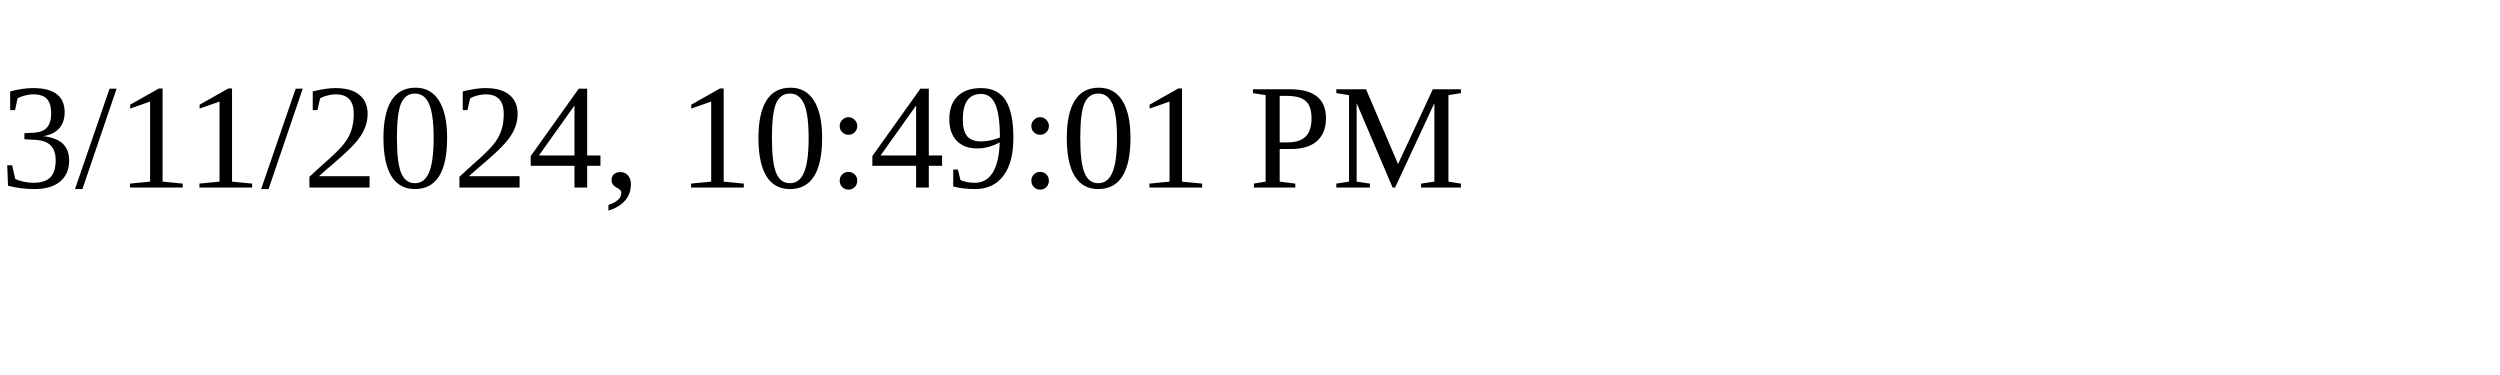
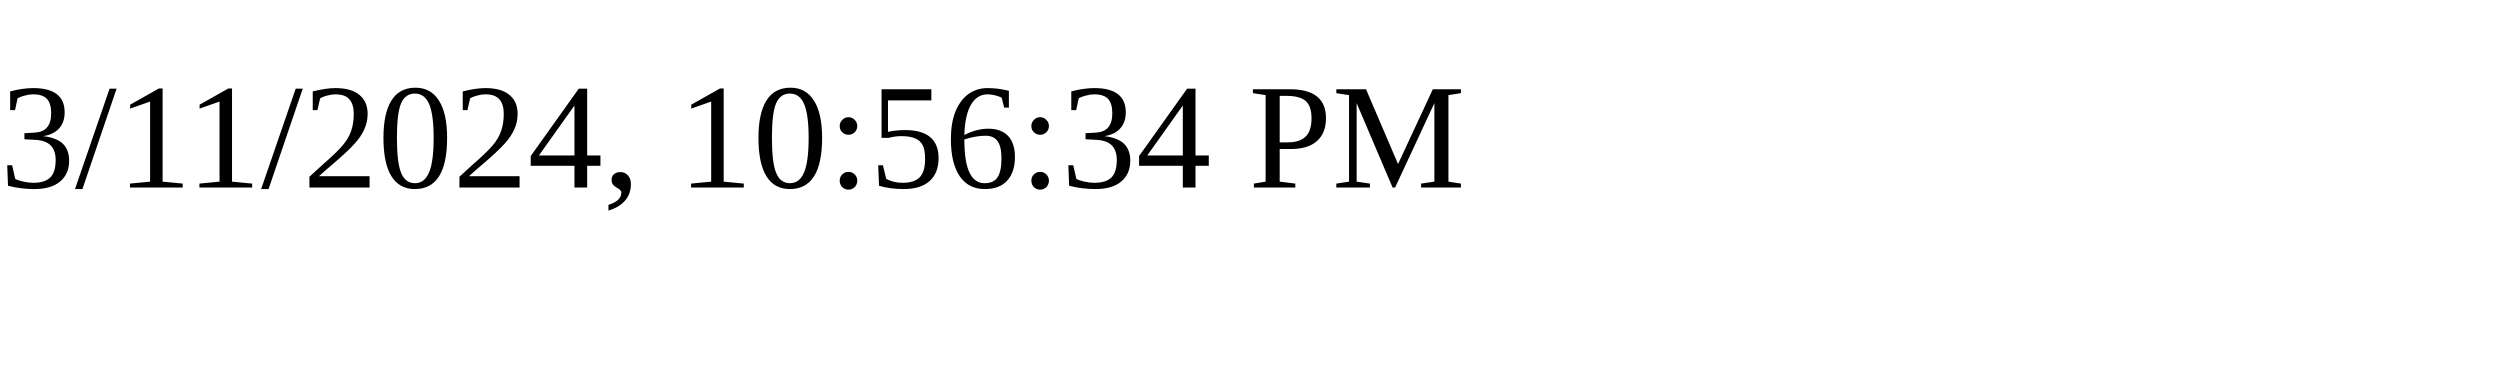
<svg xmlns="http://www.w3.org/2000/svg" height="30" width="200">
-   <text x="0" y="15">3/11/2024, 10:49:01 PM</text>
+   <text x="0" y="15">3/11/2024, 10:56:34 PM</text>
</svg>
